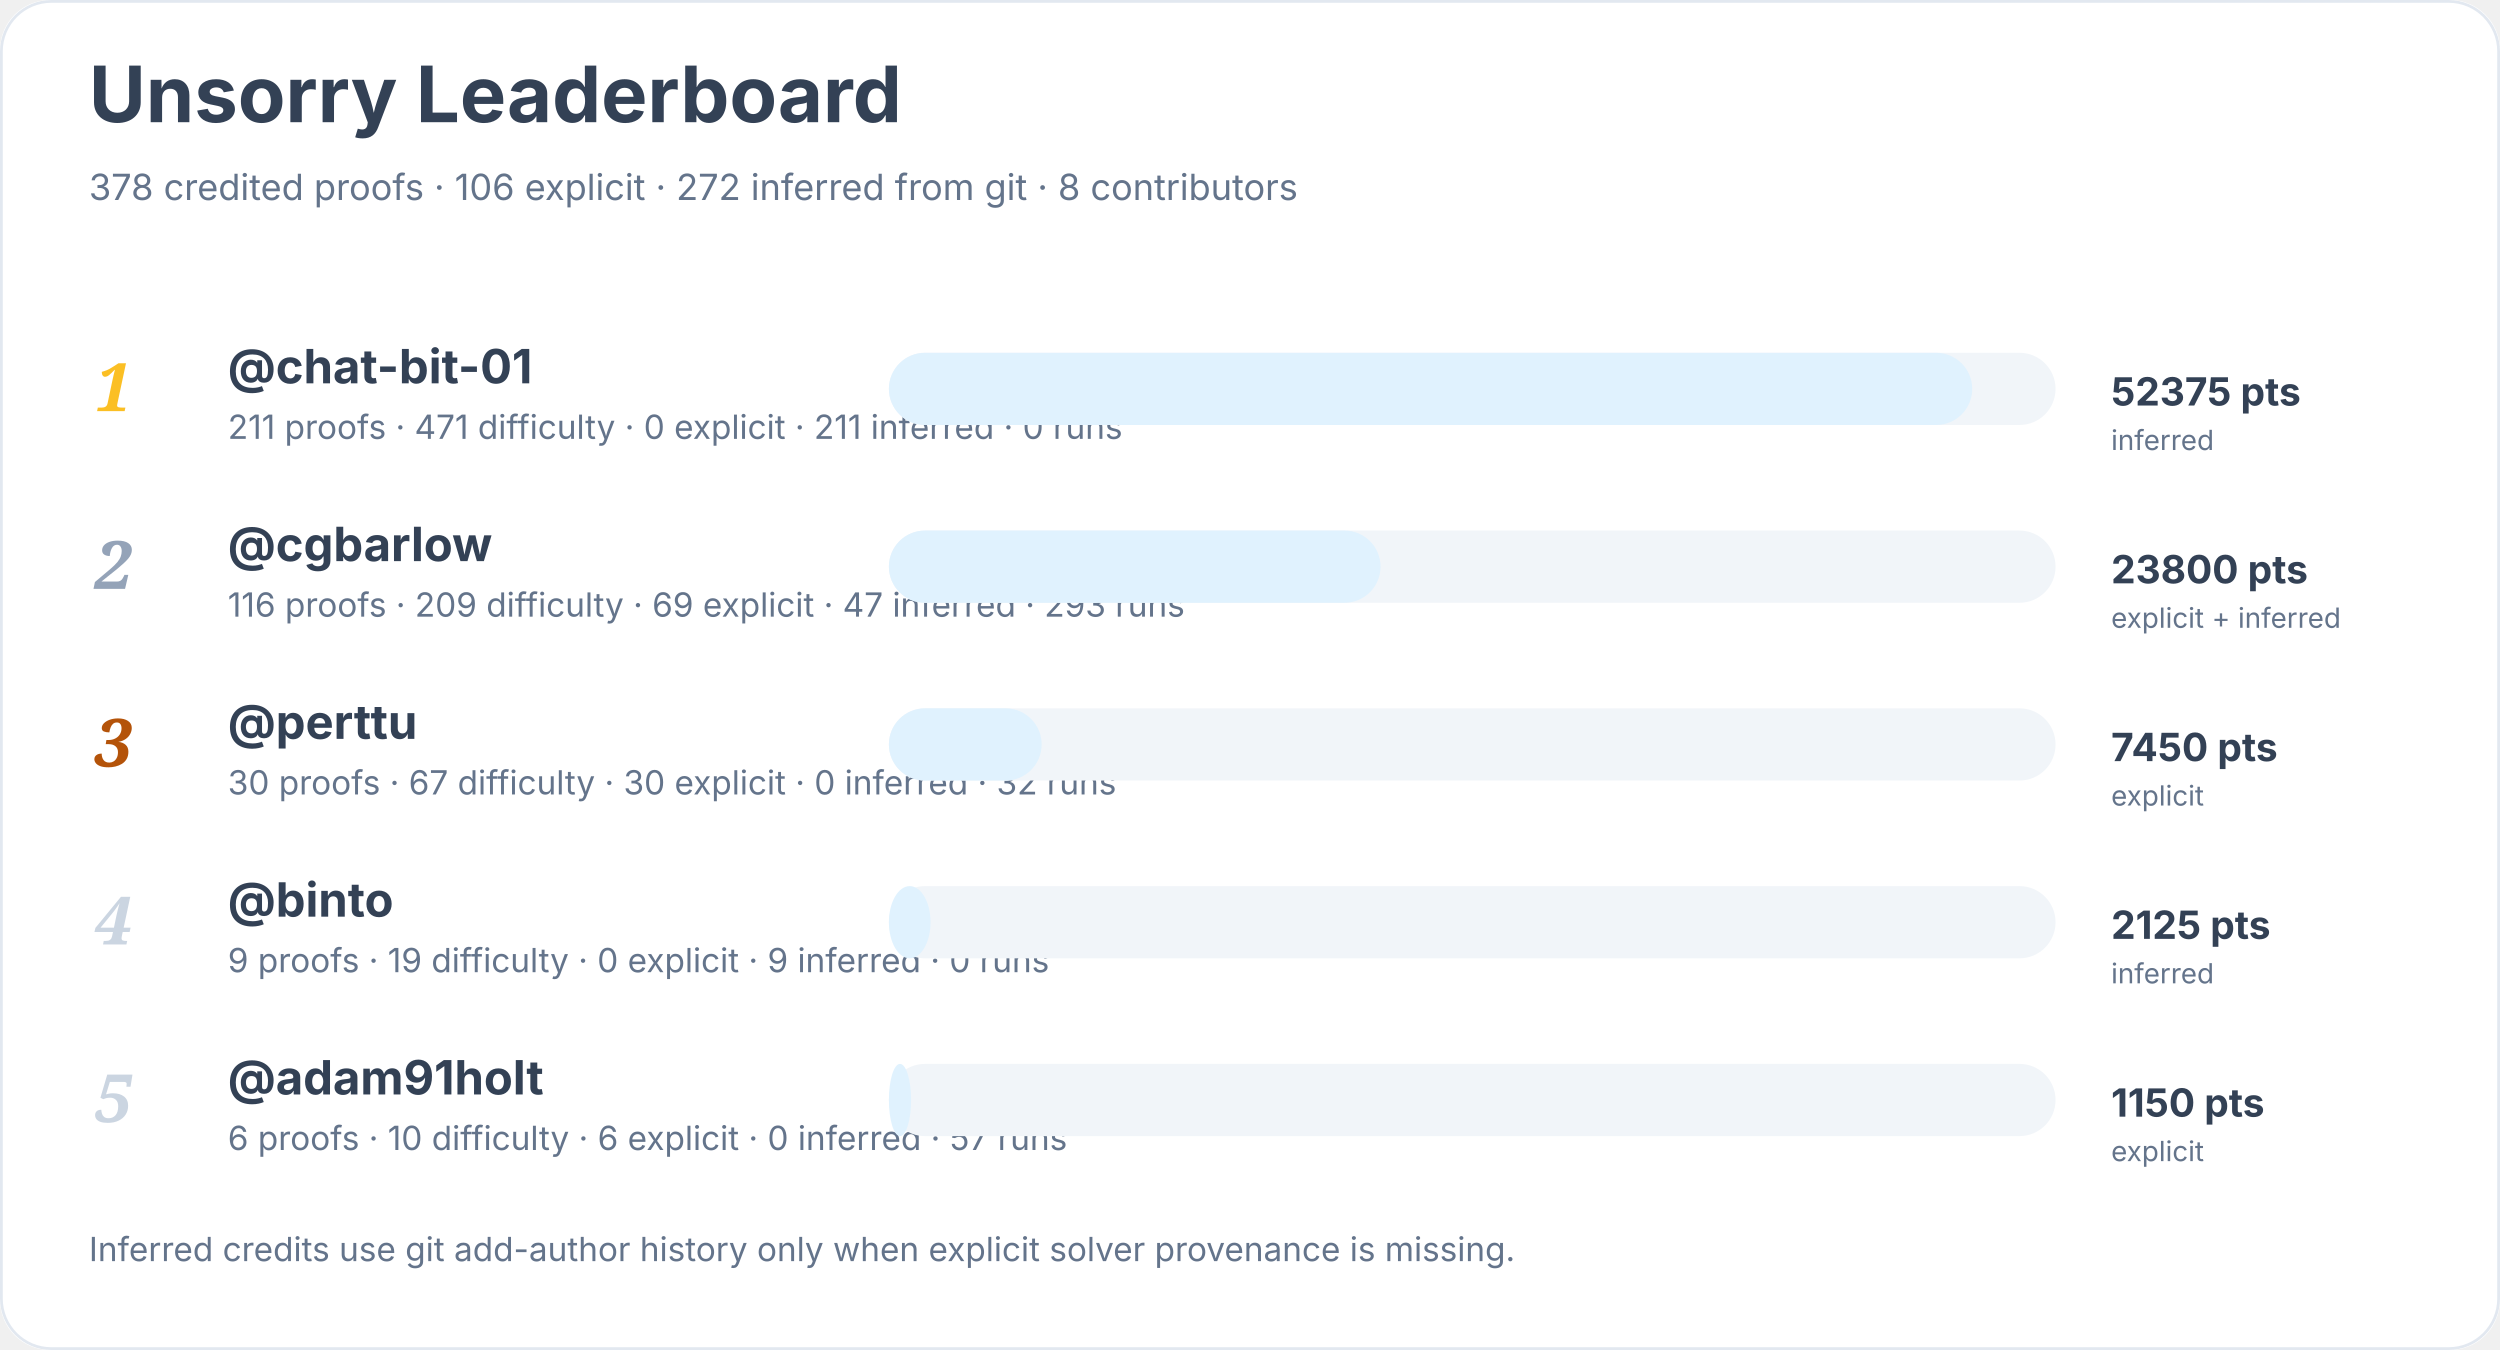
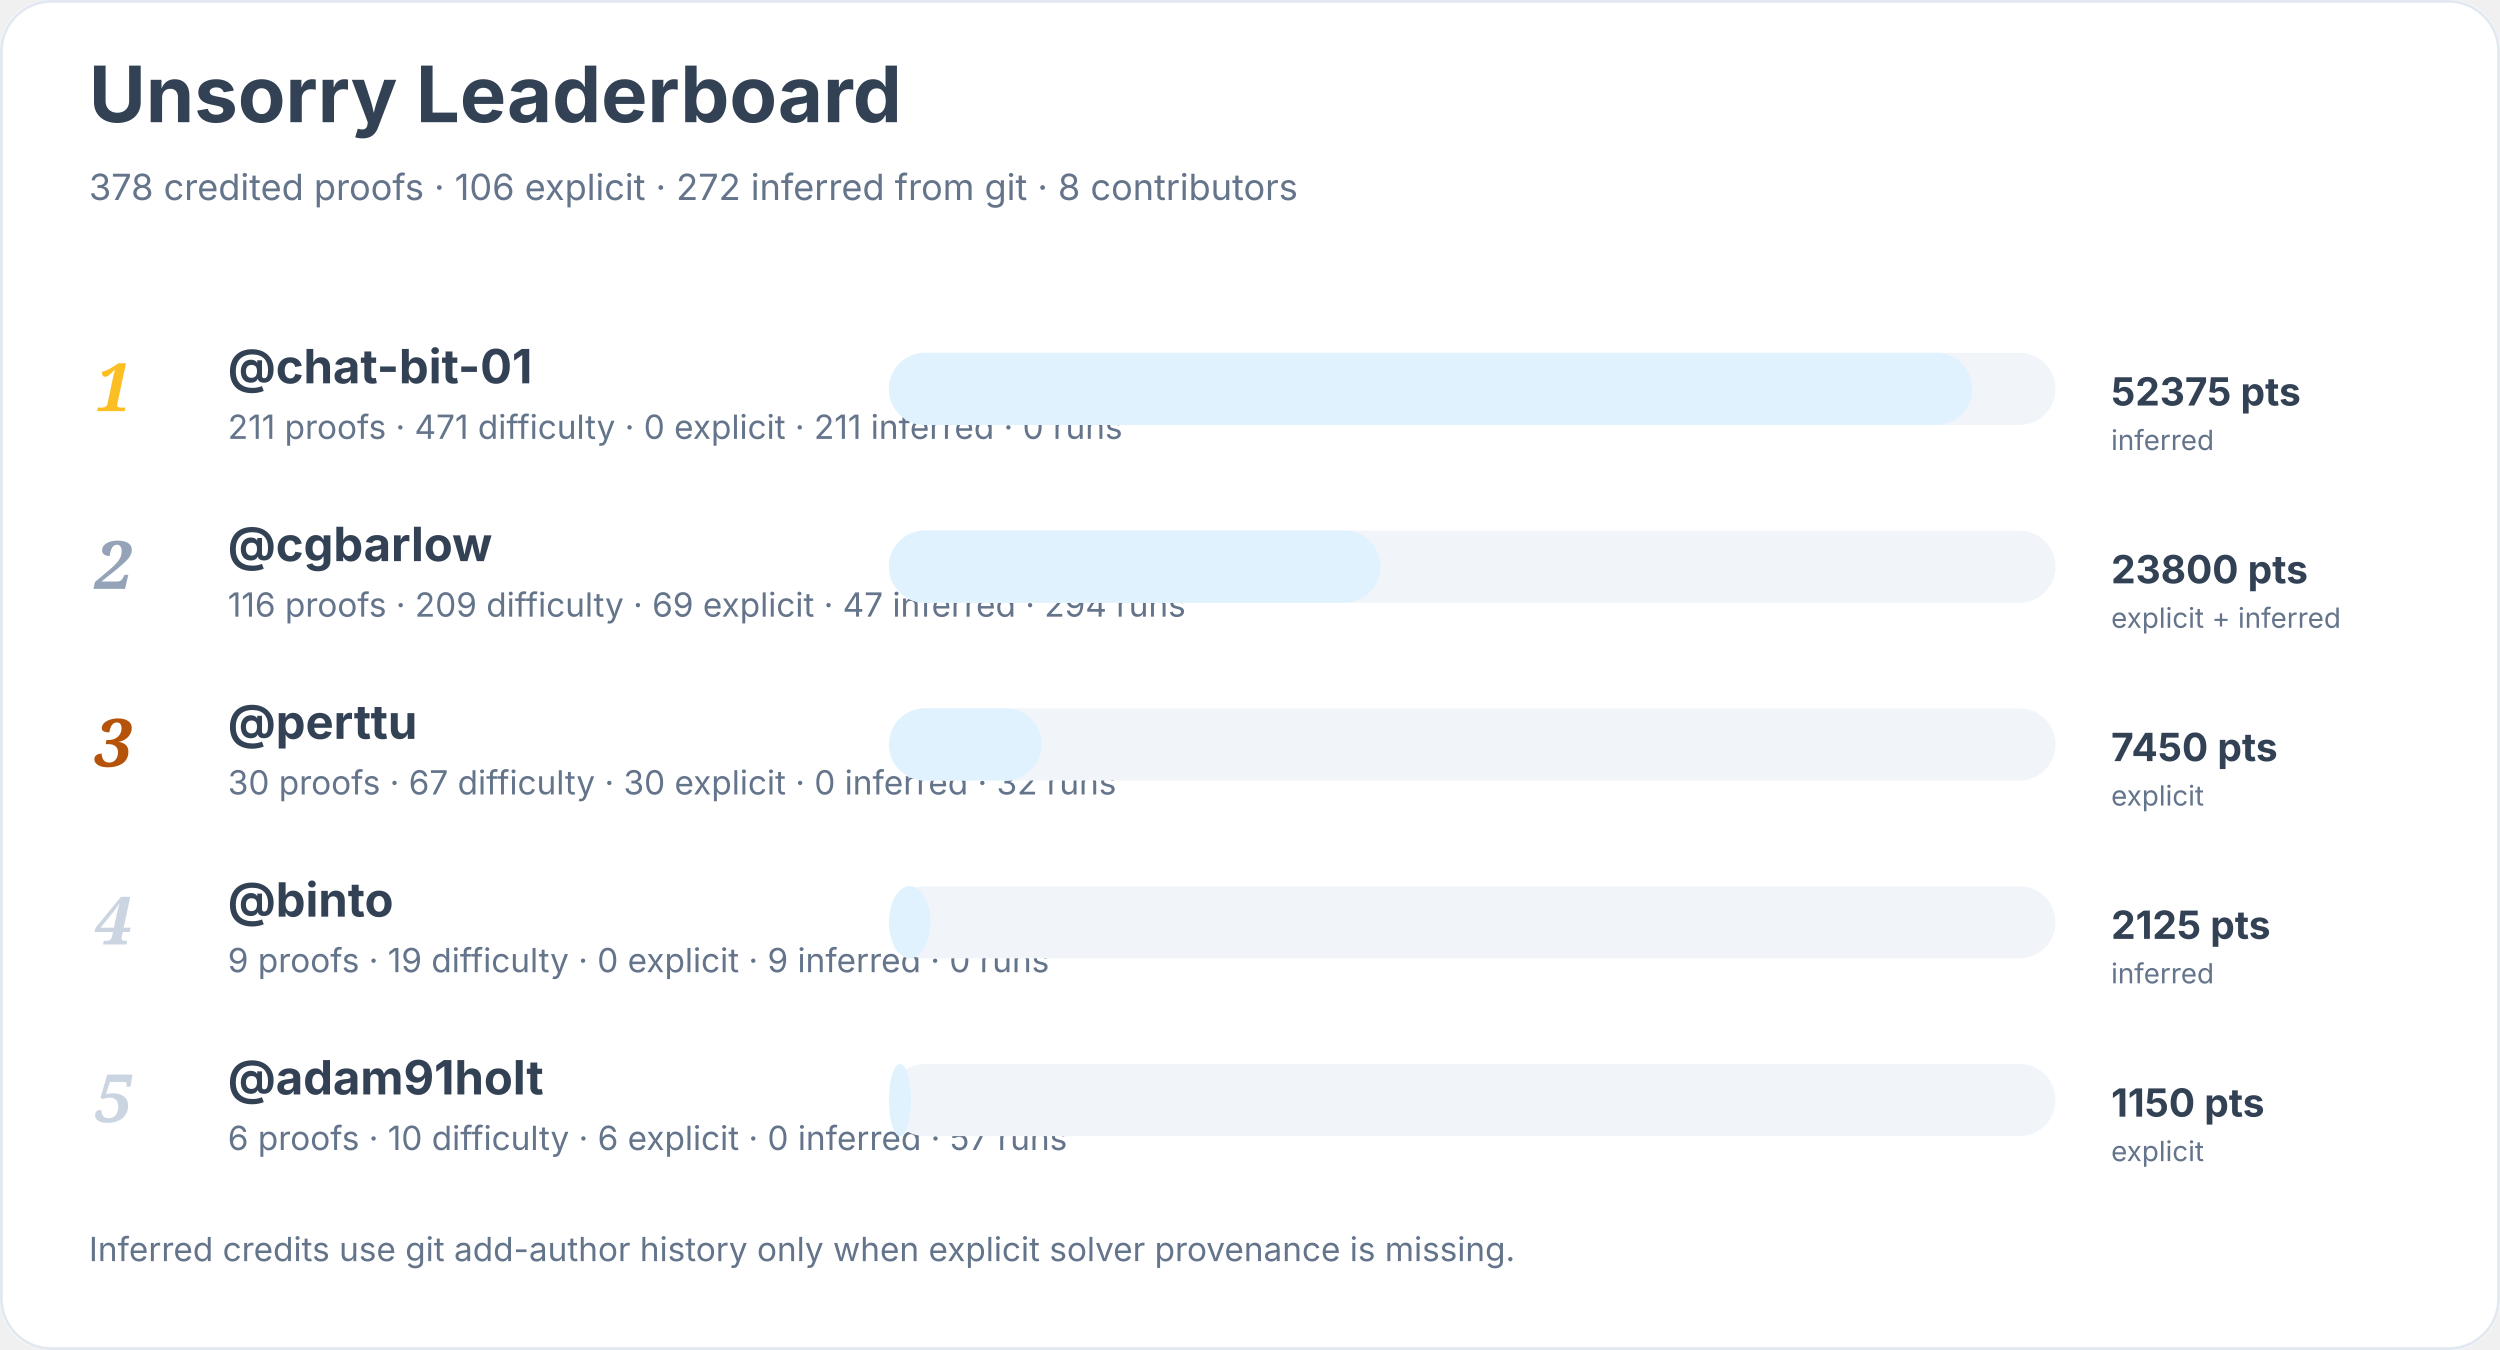
<svg xmlns="http://www.w3.org/2000/svg" width="900" height="486" viewBox="0 0 900 486" role="img" aria-labelledby="title desc">
  <rect width="900" height="100%" rx="18" fill="#ffffff" />
  <rect x="0.5" y="0.5" width="899" height="485" rx="18" fill="none" stroke="#e2e8f0" />
  <text x="32" y="44" font-family="Inter, system-ui, sans-serif" font-size="28" font-weight="700" fill="#334155">Unsorry Leaderboard</text>
  <text x="32" y="72" font-family="Inter, system-ui, sans-serif" font-size="13" fill="#64748b">378 credited proofs · 106 explicit · 272 inferred from git · 8 contributors</text>
  <text x="34" y="148" font-family="Georgia, serif" font-size="24" font-style="italic" font-weight="700" fill="#fbbf24">1</text>
  <a href="https://github.com/chat-bit-01">
    <text x="82" y="138" font-family="Inter, system-ui, sans-serif" font-size="17" font-weight="650" fill="#334155">@chat-bit-01</text>
  </a>
  <text x="82" y="158" font-family="Inter, system-ui, sans-serif" font-size="12" fill="#64748b">211 proofs · 471 difficulty · 0 explicit · 211 inferred · 0 runs</text>
  <rect x="320" y="127" width="420" height="26" rx="13" fill="#f1f5f9" />
  <rect x="320" y="127" width="390" height="26" rx="13" fill="#e0f2fe" />
  <text x="760" y="146" font-family="Inter, system-ui, sans-serif" font-size="14" font-weight="700" fill="#334155">52375 pts</text>
  <text x="760" y="162" font-family="Inter, system-ui, sans-serif" font-size="10" fill="#64748b">inferred</text>
  <text x="34" y="212" font-family="Georgia, serif" font-size="24" font-style="italic" font-weight="700" fill="#94a3b8">2</text>
  <a href="https://github.com/cgbarlow">
    <text x="82" y="202" font-family="Inter, system-ui, sans-serif" font-size="17" font-weight="650" fill="#334155">@cgbarlow</text>
  </a>
-   <text x="82" y="222" font-family="Inter, system-ui, sans-serif" font-size="12" fill="#64748b">116 proofs · 209 difficulty · 69 explicit · 47 inferred · 293 runs</text>
+   <text x="82" y="222" font-family="Inter, system-ui, sans-serif" font-size="12" fill="#64748b">116 proofs · 209 difficulty · 69 explicit · 47 inferred · 294 runs</text>
  <rect x="320" y="191" width="420" height="26" rx="13" fill="#f1f5f9" />
  <rect x="320" y="191" width="177" height="26" rx="13" fill="#e0f2fe" />
  <text x="760" y="210" font-family="Inter, system-ui, sans-serif" font-size="14" font-weight="700" fill="#334155">23800 pts</text>
  <text x="760" y="226" font-family="Inter, system-ui, sans-serif" font-size="10" fill="#64748b">explicit + inferred</text>
  <text x="34" y="276" font-family="Georgia, serif" font-size="24" font-style="italic" font-weight="700" fill="#b45309">3</text>
  <a href="https://github.com/perttu">
    <text x="82" y="266" font-family="Inter, system-ui, sans-serif" font-size="17" font-weight="650" fill="#334155">@perttu</text>
  </a>
  <text x="82" y="286" font-family="Inter, system-ui, sans-serif" font-size="12" fill="#64748b">30 proofs · 67 difficulty · 30 explicit · 0 inferred · 32 runs</text>
  <rect x="320" y="255" width="420" height="26" rx="13" fill="#f1f5f9" />
  <rect x="320" y="255" width="55" height="26" rx="13" fill="#e0f2fe" />
  <text x="760" y="274" font-family="Inter, system-ui, sans-serif" font-size="14" font-weight="700" fill="#334155">7450 pts</text>
  <text x="760" y="290" font-family="Inter, system-ui, sans-serif" font-size="10" fill="#64748b">explicit</text>
  <text x="34" y="340" font-family="Georgia, serif" font-size="24" font-style="italic" font-weight="700" fill="#cbd5e1">4</text>
  <a href="https://github.com/binto">
    <text x="82" y="330" font-family="Inter, system-ui, sans-serif" font-size="17" font-weight="650" fill="#334155">@binto</text>
  </a>
  <text x="82" y="350" font-family="Inter, system-ui, sans-serif" font-size="12" fill="#64748b">9 proofs · 19 difficulty · 0 explicit · 9 inferred · 0 runs</text>
  <rect x="320" y="319" width="420" height="26" rx="13" fill="#f1f5f9" />
  <rect x="320" y="319" width="15" height="26" rx="13" fill="#e0f2fe" />
  <text x="760" y="338" font-family="Inter, system-ui, sans-serif" font-size="14" font-weight="700" fill="#334155">2125 pts</text>
  <text x="760" y="354" font-family="Inter, system-ui, sans-serif" font-size="10" fill="#64748b">inferred</text>
  <text x="34" y="404" font-family="Georgia, serif" font-size="24" font-style="italic" font-weight="700" fill="#cbd5e1">5</text>
  <a href="https://github.com/adam91holt">
    <text x="82" y="394" font-family="Inter, system-ui, sans-serif" font-size="17" font-weight="650" fill="#334155">@adam91holt</text>
  </a>
  <text x="82" y="414" font-family="Inter, system-ui, sans-serif" font-size="12" fill="#64748b">6 proofs · 10 difficulty · 6 explicit · 0 inferred · 57 runs</text>
  <rect x="320" y="383" width="420" height="26" rx="13" fill="#f1f5f9" />
  <rect x="320" y="383" width="8" height="26" rx="13" fill="#e0f2fe" />
  <text x="760" y="402" font-family="Inter, system-ui, sans-serif" font-size="14" font-weight="700" fill="#334155">1150 pts</text>
  <text x="760" y="418" font-family="Inter, system-ui, sans-serif" font-size="10" fill="#64748b">explicit</text>
  <text x="32" y="454" font-family="Inter, system-ui, sans-serif" font-size="12" fill="#64748b">Inferred credits use git add-author history only when explicit solver provenance is missing.</text>
</svg>
